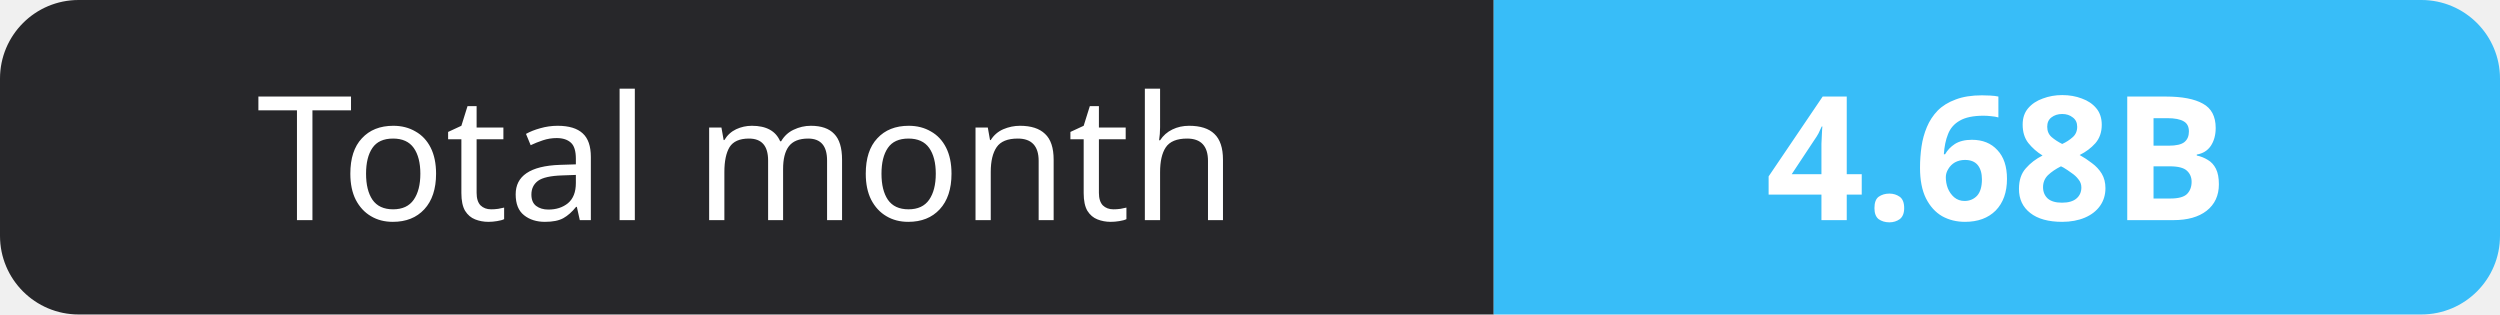
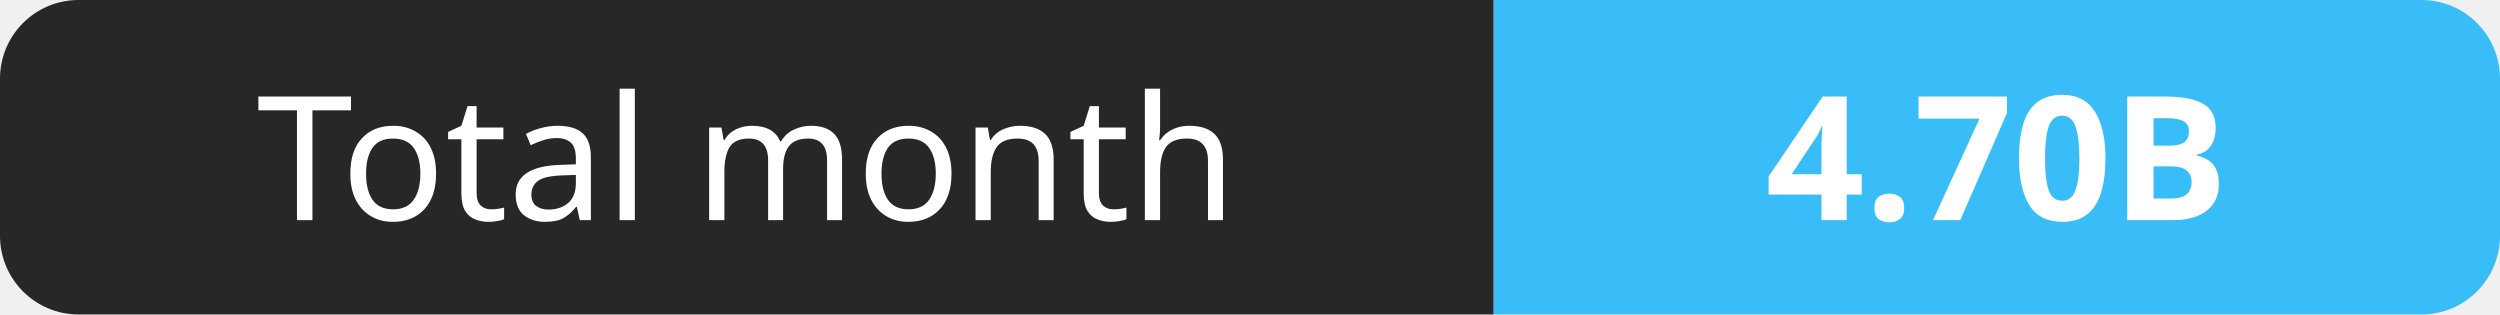
- <svg xmlns="http://www.w3.org/2000/svg" width="159" height="20" role="img" aria-label="Total month: 4.68B">
+ <svg xmlns="http://www.w3.org/2000/svg" width="159" height="20" role="img" aria-label="Total month: 4.70B">
  <clipPath id="r">
    <rect width="159" height="20" rx="5" fill="#fff" />
  </clipPath>
  <g clip-path="url(#r)">
    <rect width="95" height="20" fill="#27272a" />
    <rect x="95" width="64" height="20" fill="#38bdf8" />
  </g>
  <g fill="#fff" text-anchor="middle" font-family="Verdana,Geneva,sans-serif" font-size="11">
    <text x="47.5" y="14">Total month</text>
-     <text x="127.0" y="14" font-weight="700">4.68B</text>
+     <text x="127.0" y="14" font-weight="700">4.70B</text>
  </g>
</svg>
